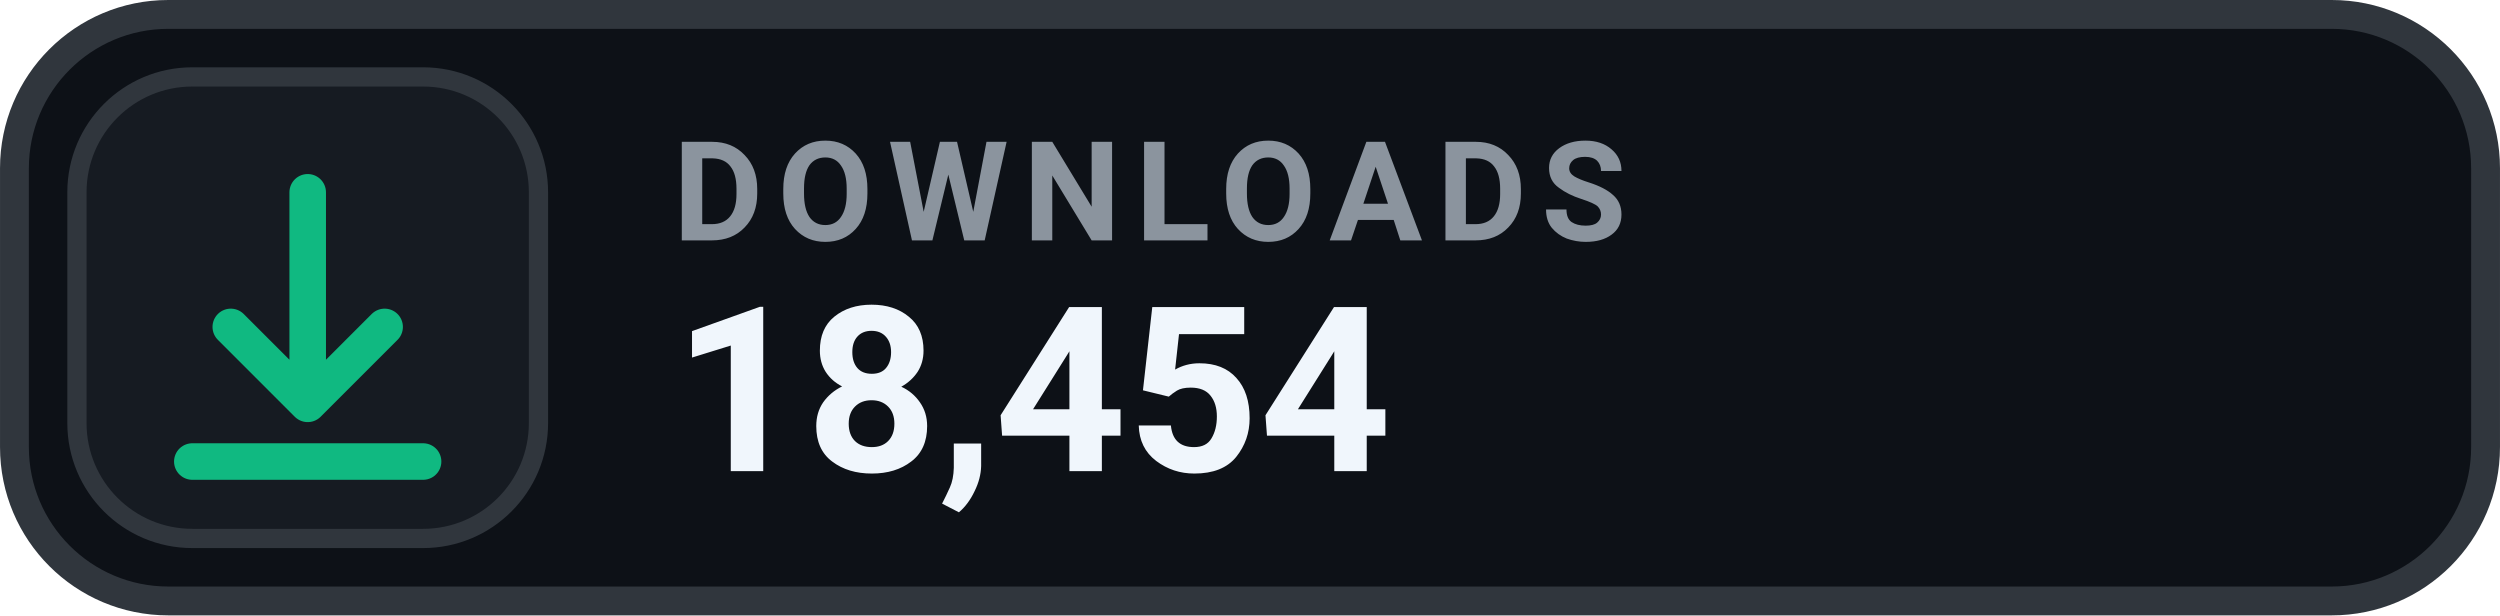
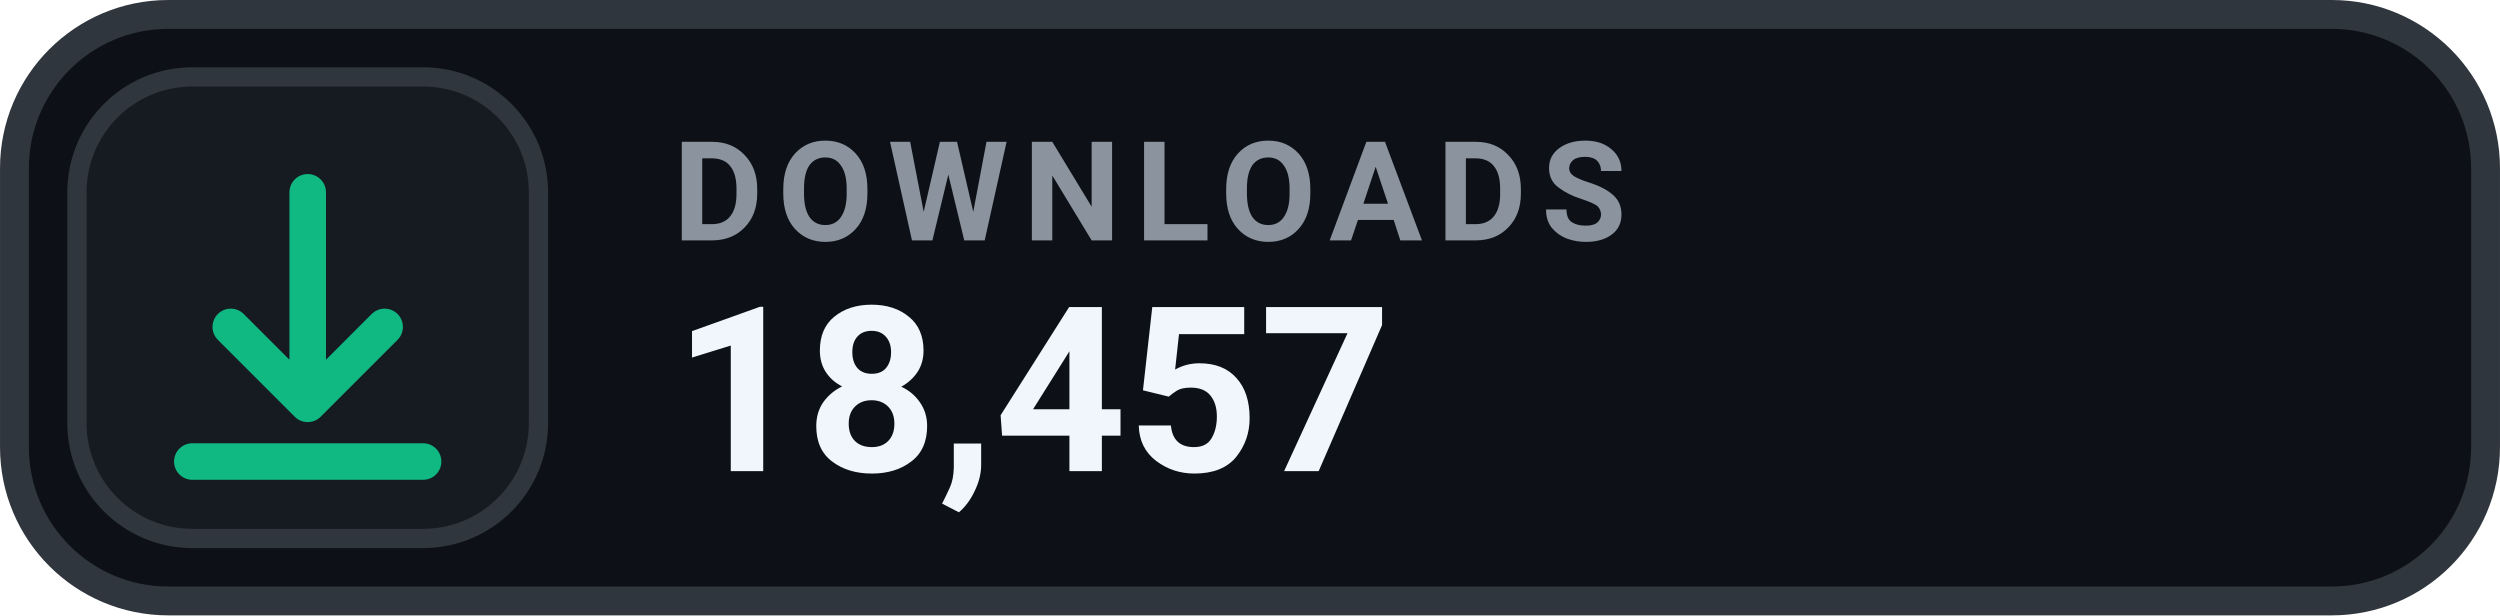
- <svg xmlns="http://www.w3.org/2000/svg" width="126" height="31.015" viewBox="0 0 130 32" role="img" aria-label="DOWNLOADS 18,454">
+ <svg xmlns="http://www.w3.org/2000/svg" width="126" height="31.015" viewBox="0 0 130 32" role="img" aria-label="DOWNLOADS 18,457">
  <rect x=".75" y=".75" width="128.5" height="30.5" rx="8" fill="#0D1117" stroke="#30363D" stroke-width="1.5" />
  <rect x="4" y="4" width="24" height="24" rx="6" fill="#161B22" stroke="#30363D" stroke-width="1" />
  <g transform="translate(16 16)" style="color:#10B981;">
    <path d="M0 -6 v11 m0 0 l4 -4 m-4 4 l-4 -4 M-6 8 h12" fill="none" stroke="currentColor" stroke-width="1.9" stroke-linecap="round" stroke-linejoin="round" />
  </g>
  <text x="35" y="12.5" fill="#8B949E" font-family="-apple-system,BlinkMacSystemFont,'Segoe UI',Roboto,Helvetica,Arial,sans-serif" font-size="7.2" font-weight="700" letter-spacing=".75">DOWNLOADS</text>
-   <text x="35" y="24.5" fill="#F0F6FC" font-family="-apple-system,BlinkMacSystemFont,'Segoe UI',Roboto,Helvetica,Arial,sans-serif" font-size="12" font-weight="700">18,454</text>
+   <text x="35" y="24.5" fill="#F0F6FC" font-family="-apple-system,BlinkMacSystemFont,'Segoe UI',Roboto,Helvetica,Arial,sans-serif" font-size="12" font-weight="700">18,457</text>
</svg>
